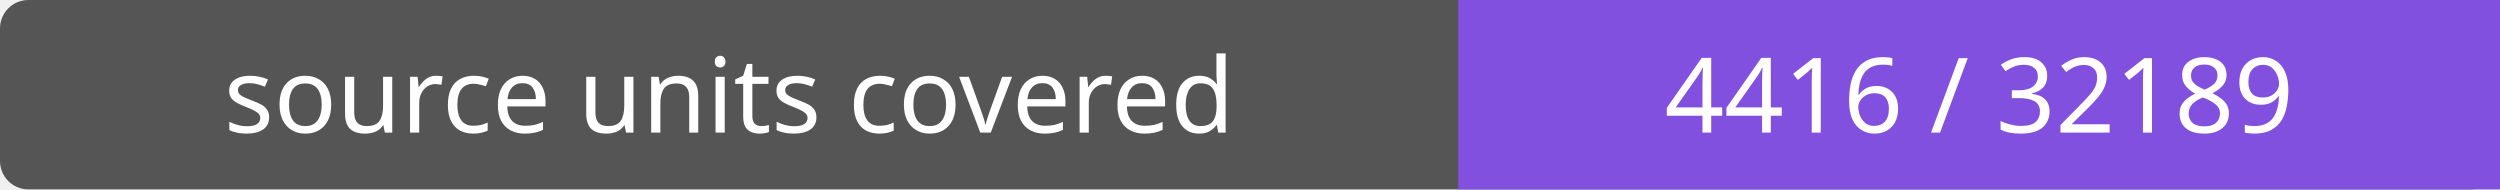
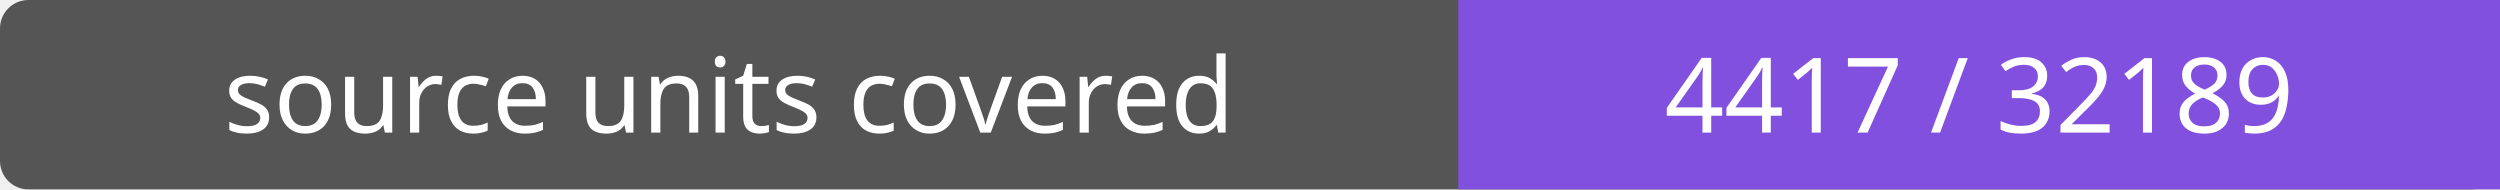
- <svg xmlns="http://www.w3.org/2000/svg" width="264" height="20" role="img" aria-label="source units covered: 4416 / 32189">
+ <svg xmlns="http://www.w3.org/2000/svg" width="264" height="20" role="img" aria-label="source units covered: 4417 / 32189">
  <rect width="264" height="20" rx="3" fill="#555" />
  <path fill="#8250df" d="M154 0h110v20H154z" />
  <g fill="#fff" text-anchor="middle" font-family="Verdana,sans-serif" font-size="11">
    <text x="77.0" y="14">source units covered</text>
-     <text x="209.0" y="14">4416 / 32189</text>
+     <text x="209.0" y="14">4417 / 32189</text>
  </g>
</svg>
